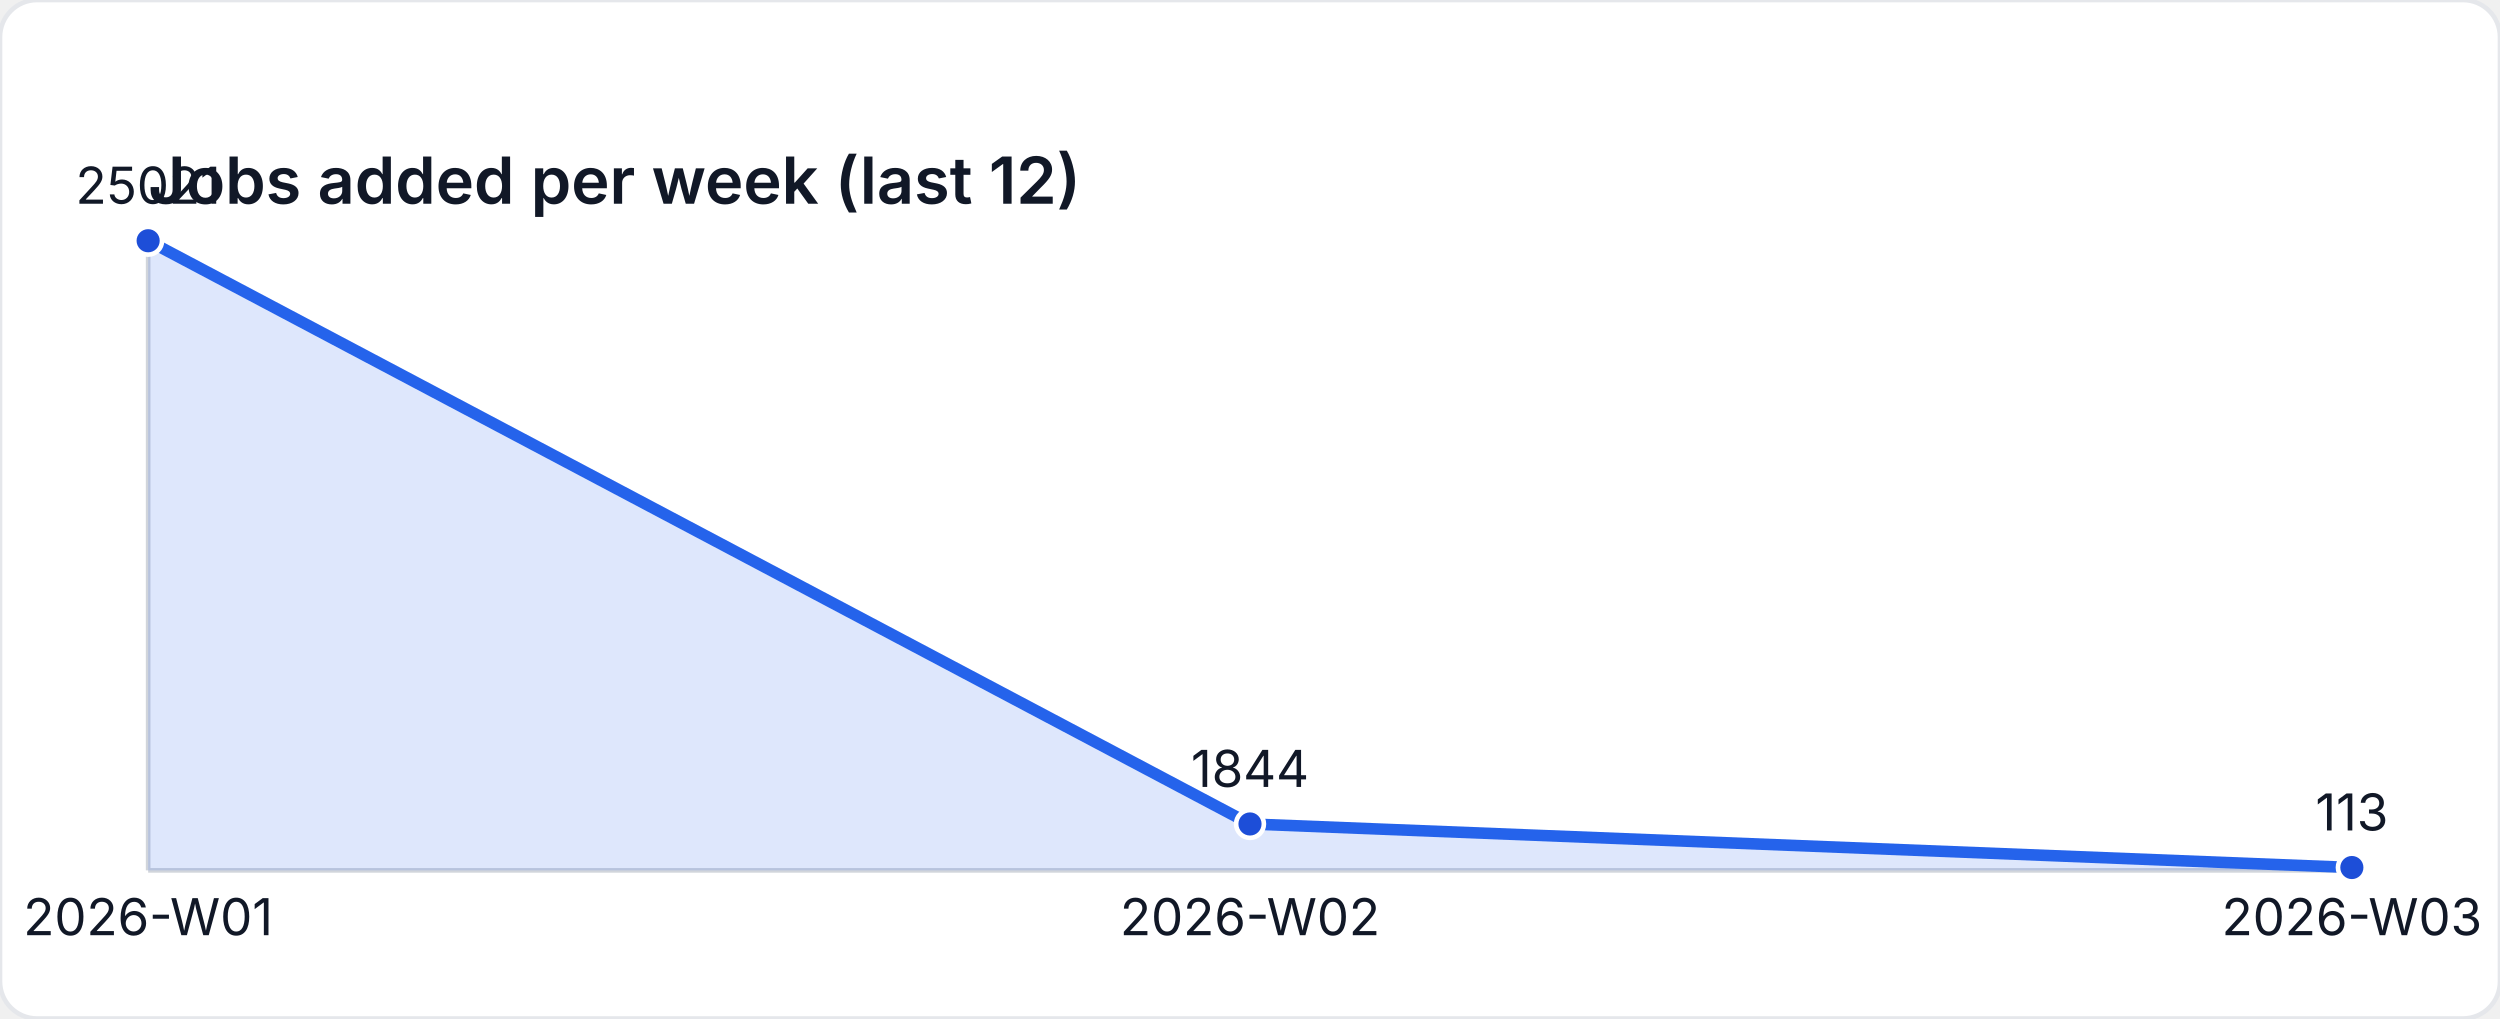
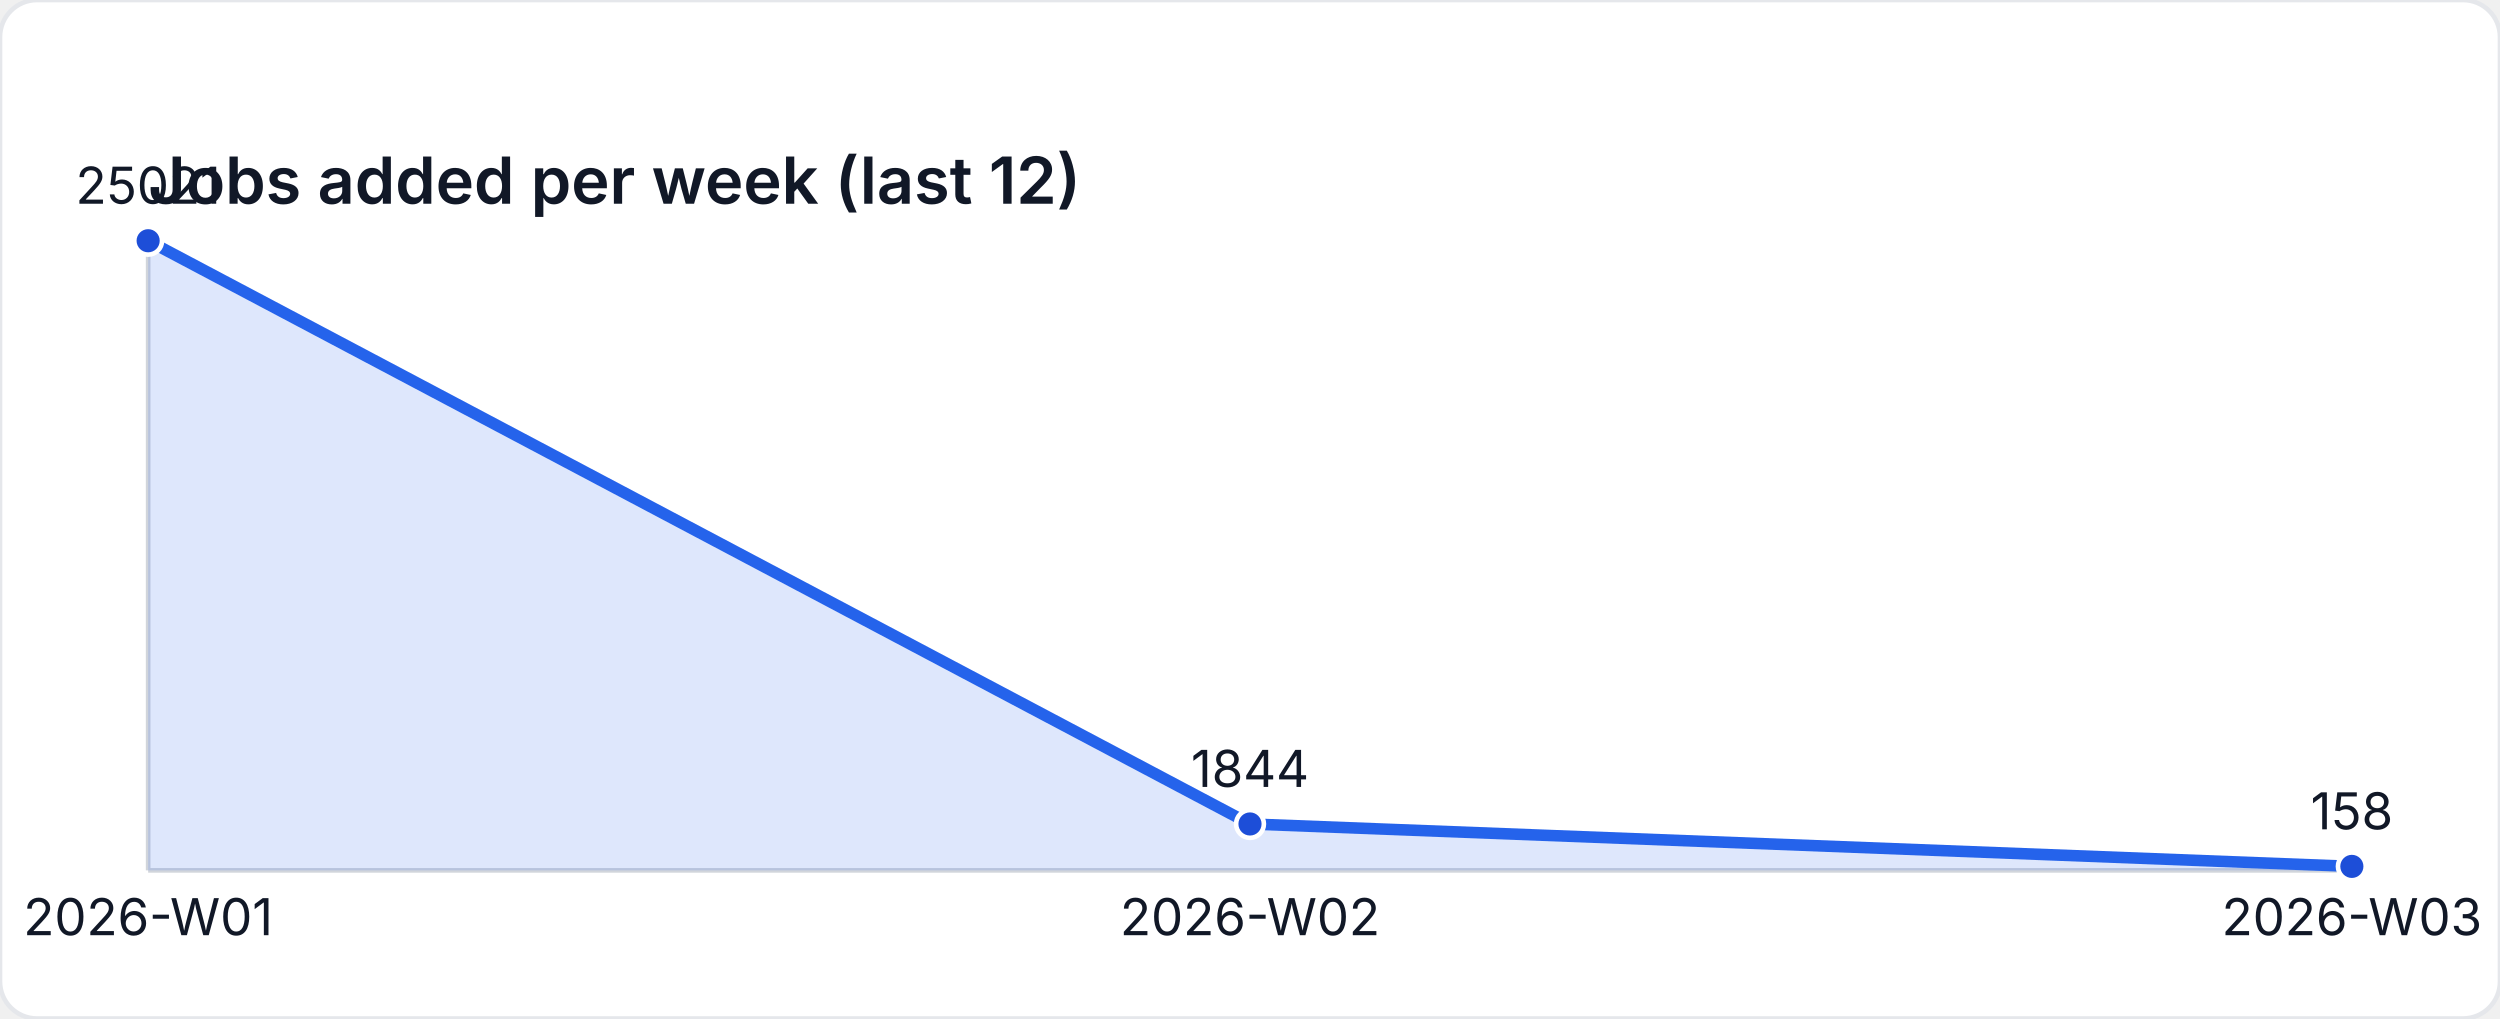
<svg xmlns="http://www.w3.org/2000/svg" width="540" height="220" viewBox="0 0 540 220" role="img" aria-label="Jobs added per week (last 12)">
  <style>
    text { font-family: "Inter", "Segoe UI", sans-serif; font-size: 11px; fill: #111827; }
    .title { font-size: 14px; font-weight: 600; }
  </style>
  <rect width="540" height="220" fill="#ffffff" rx="8" ry="8" stroke="#e5e7eb" />
  <text class="title" x="32" y="44">Jobs added per week (last 12)</text>
  <line x1="32" y1="188" x2="508" y2="188" stroke="#d1d5db" />
  <line x1="32" y1="52" x2="32" y2="188" stroke="#d1d5db" />
-   <path d="M 32 188 L 32 52 L 270 177.977 L 508 187.386 L 508 188 Z" fill="rgba(37,99,235,0.15)" />
-   <polyline fill="none" stroke="#2563eb" stroke-width="2.5" points="32,52 270,177.977 508,187.386" />
+   <path d="M 32 188 L 32 52 L 270 177.977 L 508 187.141 L 508 188 Z" fill="rgba(37,99,235,0.15)" />
+   <polyline fill="none" stroke="#2563eb" stroke-width="2.5" points="32,52 270,177.977 508,187.141" />
  <circle cx="32" cy="52" r="3" fill="#1d4ed8" stroke="#ffffff" stroke-width="1" />
  <text x="32" y="44" text-anchor="middle">25021</text>
  <circle cx="270" cy="177.977" r="3" fill="#1d4ed8" stroke="#ffffff" stroke-width="1" />
  <text x="270" y="169.977" text-anchor="middle">1844</text>
-   <circle cx="508" cy="187.386" r="3" fill="#1d4ed8" stroke="#ffffff" stroke-width="1" />
-   <text x="508" y="179.386" text-anchor="middle">113</text>
+   <circle cx="508" cy="187.141" r="3" fill="#1d4ed8" stroke="#ffffff" stroke-width="1" />
+   <text x="508" y="179.141" text-anchor="middle">158</text>
  <text x="32" y="202" text-anchor="middle">2026-W01</text>
  <text x="270" y="202" text-anchor="middle">2026-W02</text>
  <text x="508" y="202" text-anchor="middle">2026-W03</text>
</svg>
